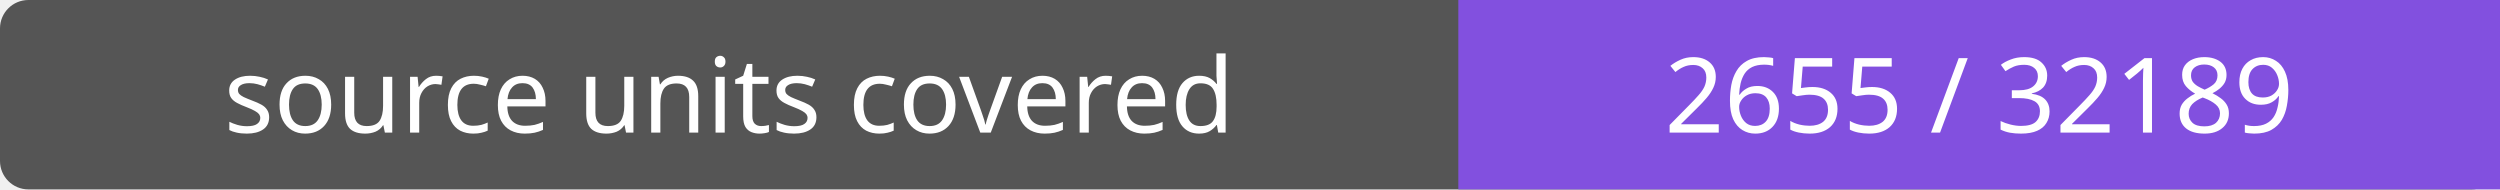
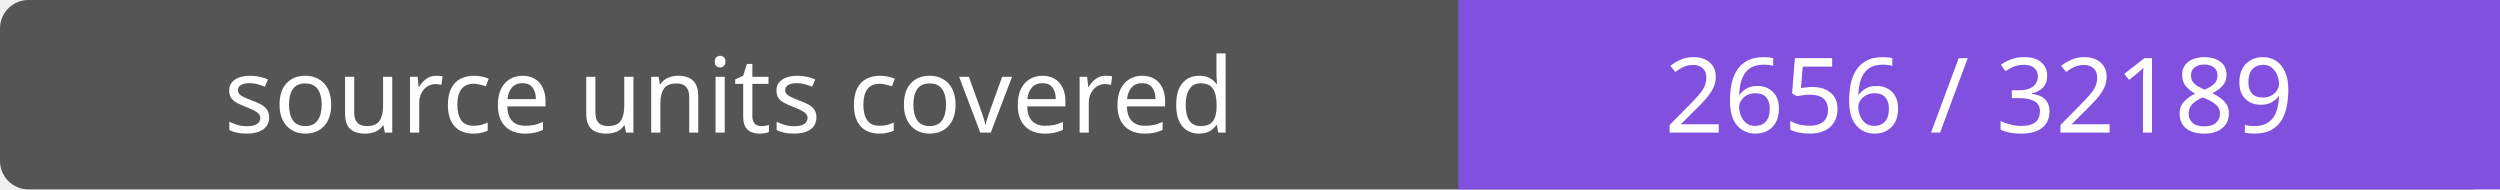
- <svg xmlns="http://www.w3.org/2000/svg" width="264" height="20" role="img" aria-label="source units covered: 2655 / 32189">
+ <svg xmlns="http://www.w3.org/2000/svg" width="264" height="20" role="img" aria-label="source units covered: 2656 / 32189">
  <rect width="264" height="20" rx="3" fill="#555" />
  <path fill="#8250df" d="M154 0h110v20H154z" />
  <g fill="#fff" text-anchor="middle" font-family="Verdana,sans-serif" font-size="11">
    <text x="77.0" y="14">source units covered</text>
-     <text x="209.0" y="14">2655 / 32189</text>
+     <text x="209.0" y="14">2656 / 32189</text>
  </g>
</svg>
